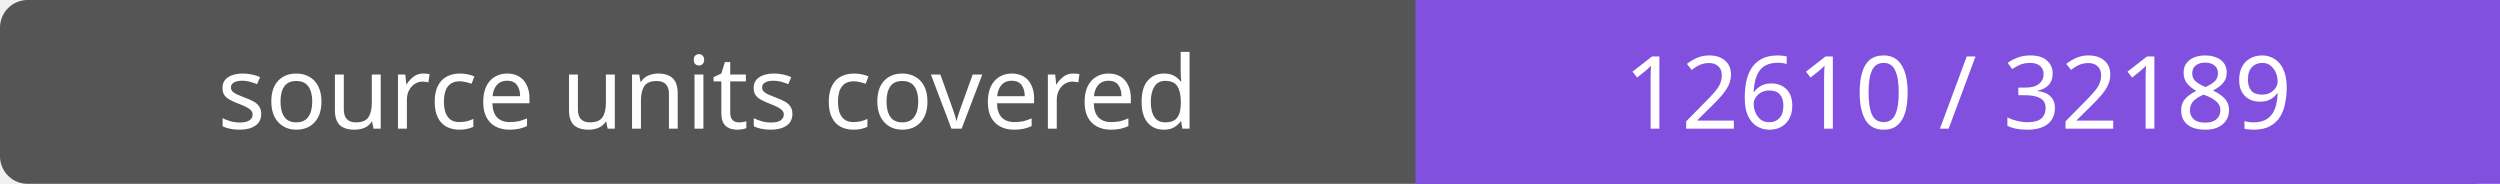
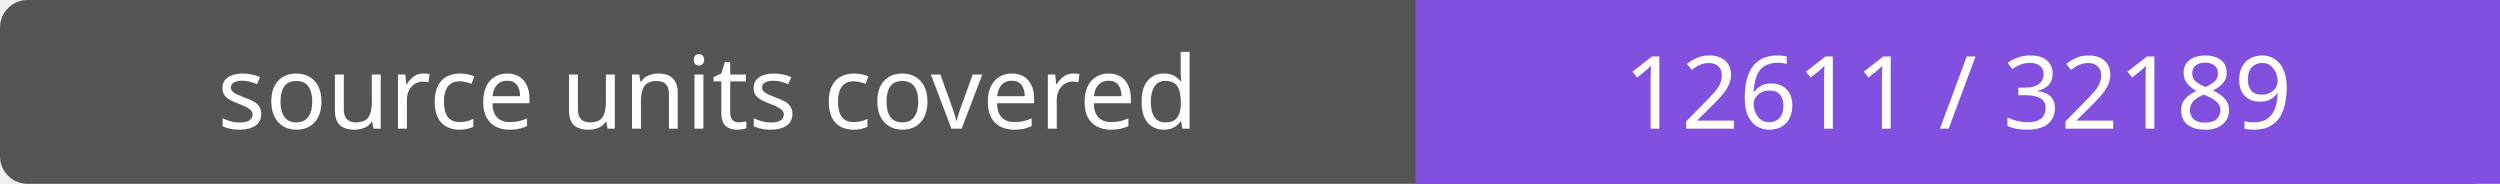
- <svg xmlns="http://www.w3.org/2000/svg" width="272" height="20" role="img" aria-label="source units covered: 12610 / 32189">
+ <svg xmlns="http://www.w3.org/2000/svg" width="272" height="20" role="img" aria-label="source units covered: 12611 / 32189">
  <rect width="272" height="20" rx="3" fill="#555" />
  <path fill="#8250df" d="M154 0h118v20H154z" />
  <g fill="#fff" text-anchor="middle" font-family="Verdana,sans-serif" font-size="11">
    <text x="77.0" y="14">source units covered</text>
-     <text x="213.0" y="14">12610 / 32189</text>
+     <text x="213.0" y="14">12611 / 32189</text>
  </g>
</svg>
